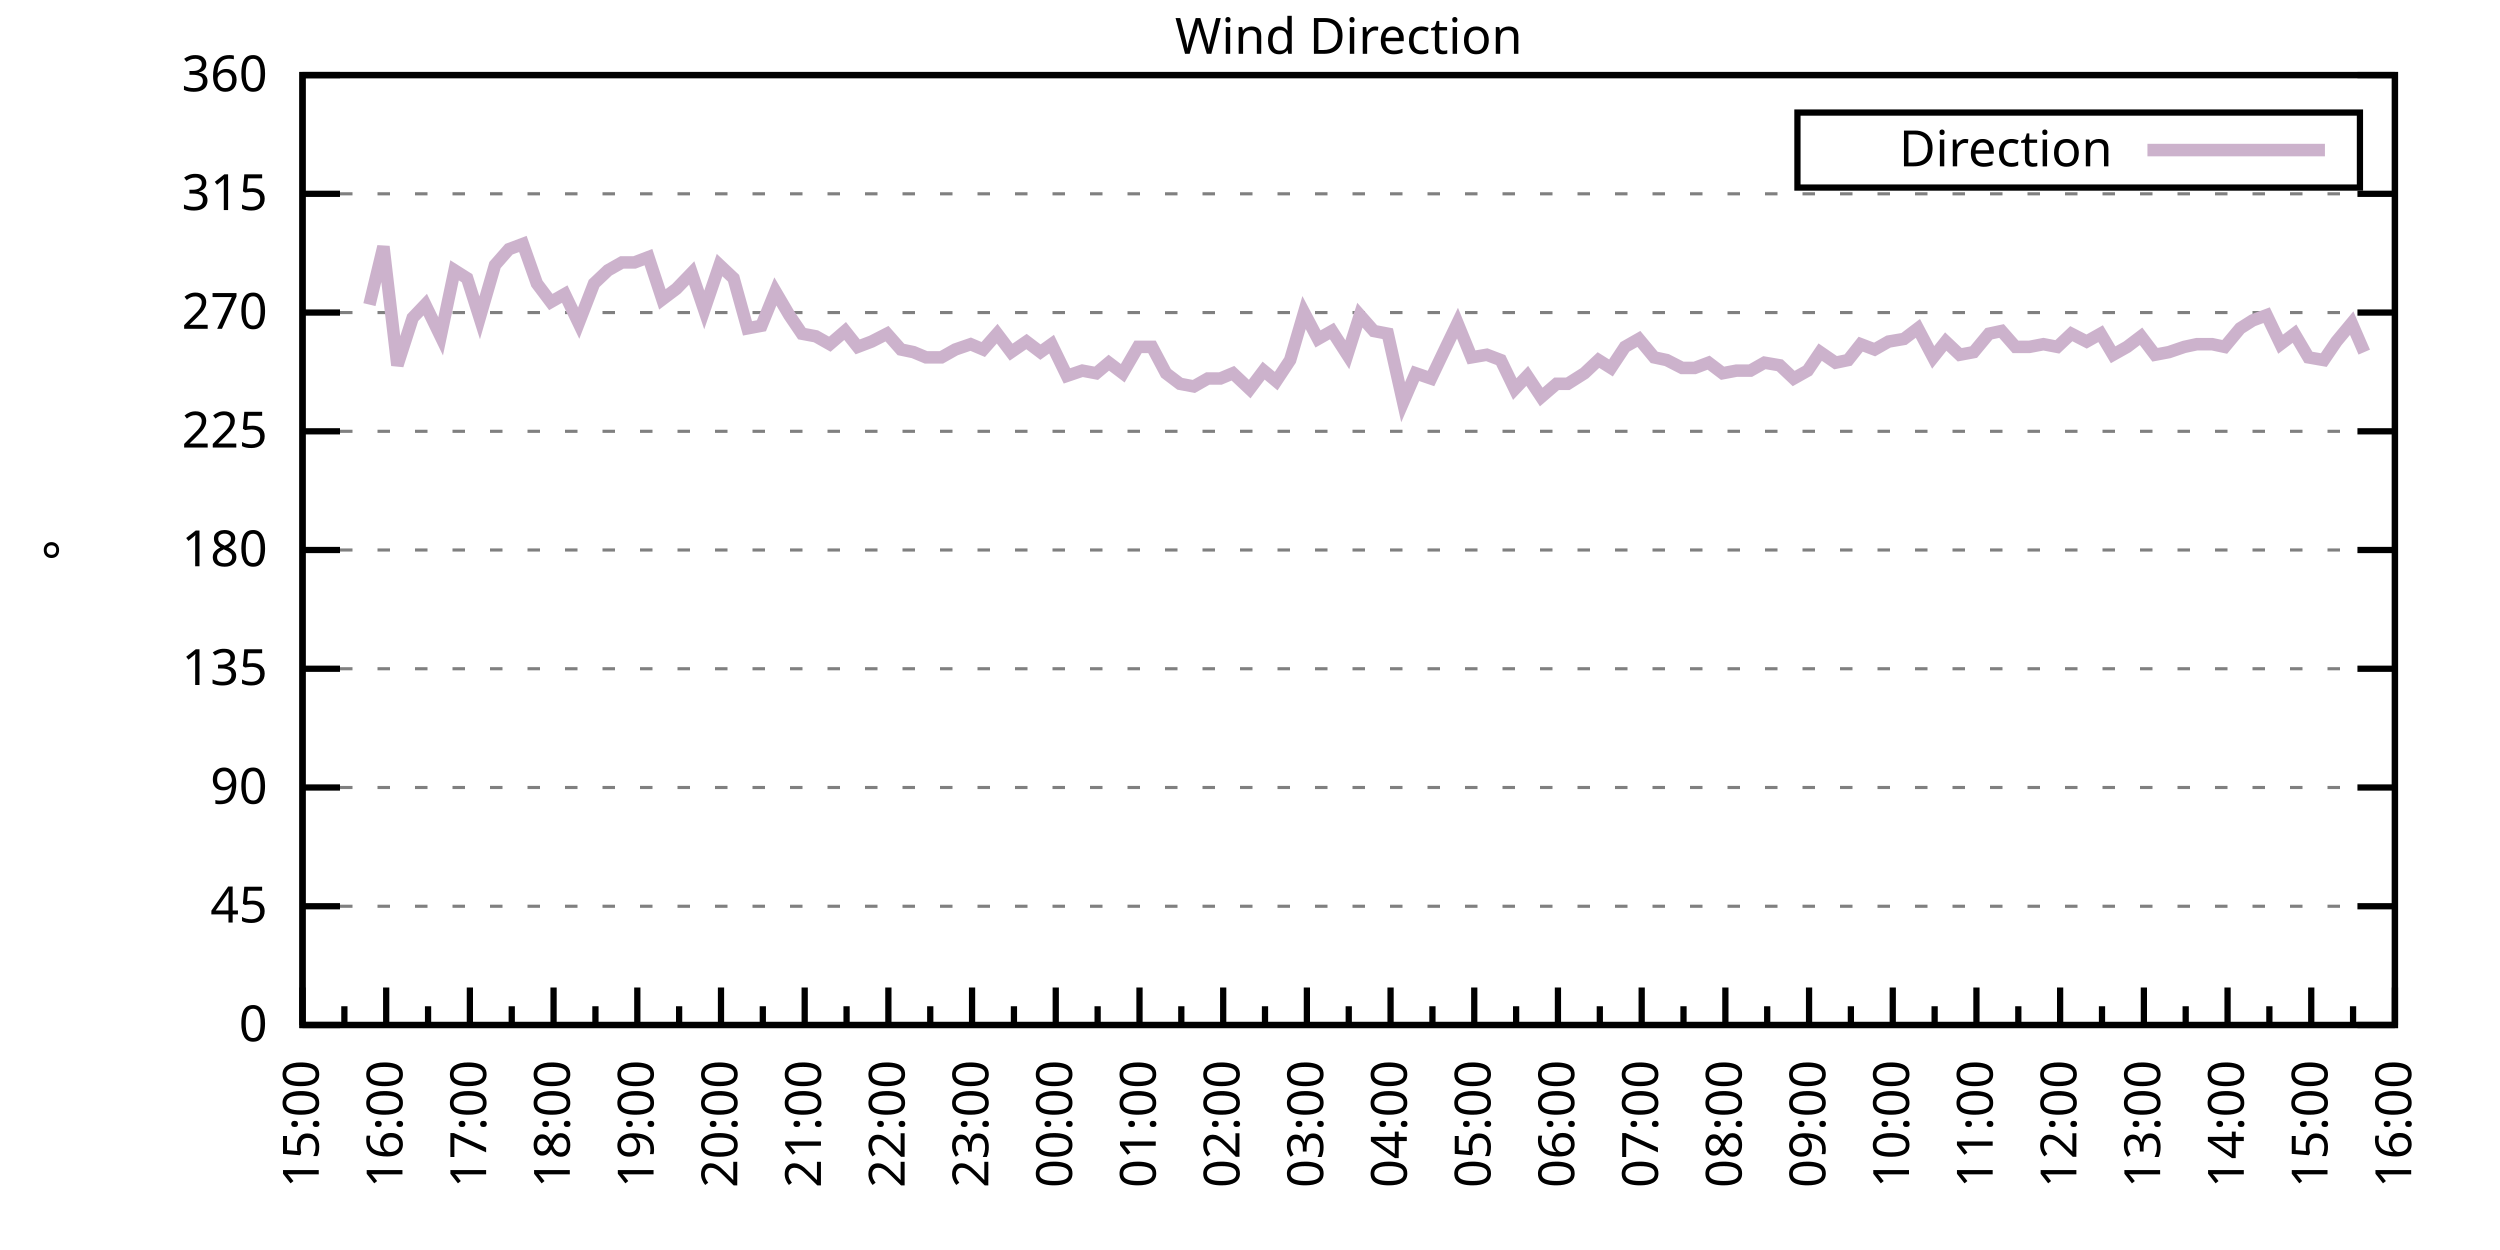
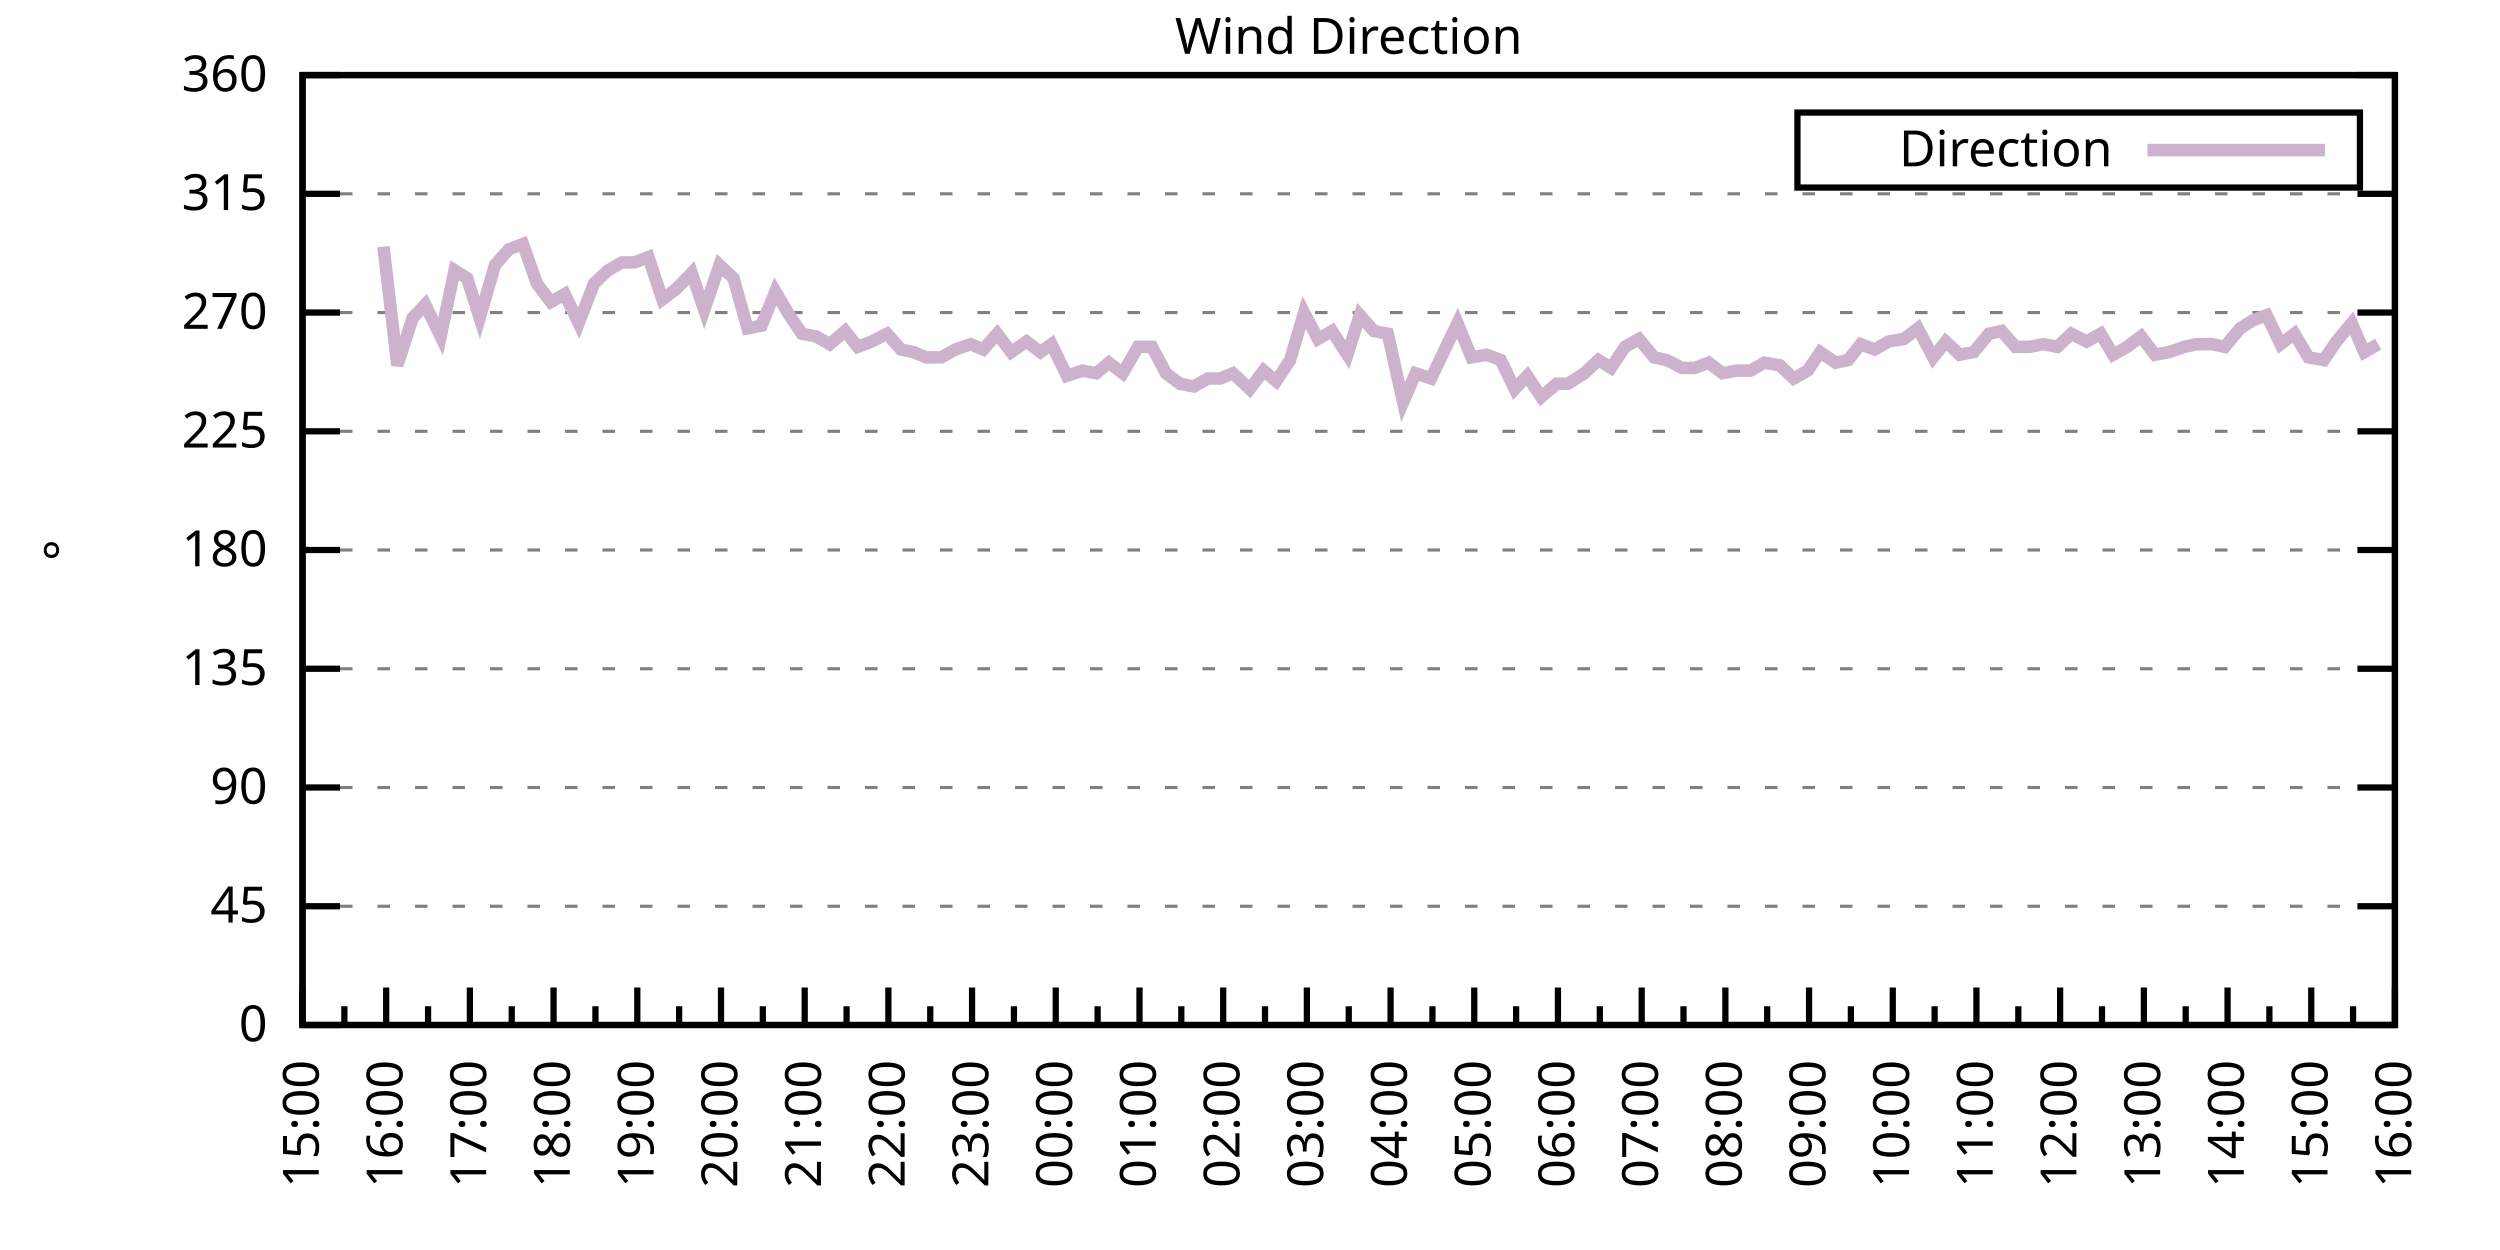
<svg xmlns="http://www.w3.org/2000/svg" xmlns:xlink="http://www.w3.org/1999/xlink" width="400" height="200" viewBox="0 0 400 200">
  <g id="gnuplot_canvas">
    <rect x="0" y="0" width="400" height="200" fill="none" />
    <defs>
      <circle id="gpDot" r="0.5" stroke-width="0.5" stroke="currentColor" />
      <path id="gpPt0" stroke-width="0.333" stroke="currentColor" d="M-1,0 h2 M0,-1 v2" />
      <path id="gpPt1" stroke-width="0.333" stroke="currentColor" d="M-1,-1 L1,1 M1,-1 L-1,1" />
      <path id="gpPt2" stroke-width="0.333" stroke="currentColor" d="M-1,0 L1,0 M0,-1 L0,1 M-1,-1 L1,1 M-1,1 L1,-1" />
      <rect id="gpPt3" stroke-width="0.333" stroke="currentColor" x="-1" y="-1" width="2" height="2" />
      <rect id="gpPt4" stroke-width="0.333" stroke="currentColor" fill="currentColor" x="-1" y="-1" width="2" height="2" />
      <circle id="gpPt5" stroke-width="0.333" stroke="currentColor" cx="0" cy="0" r="1" />
      <use xlink:href="#gpPt5" id="gpPt6" fill="currentColor" stroke="none" />
      <path id="gpPt7" stroke-width="0.333" stroke="currentColor" d="M0,-1.33 L-1.33,0.67 L1.33,0.67 z" />
      <use xlink:href="#gpPt7" id="gpPt8" fill="currentColor" stroke="none" />
      <use xlink:href="#gpPt7" id="gpPt9" stroke="currentColor" transform="rotate(180)" />
      <use xlink:href="#gpPt9" id="gpPt10" fill="currentColor" stroke="none" />
      <use xlink:href="#gpPt3" id="gpPt11" stroke="currentColor" transform="rotate(45)" />
      <use xlink:href="#gpPt11" id="gpPt12" fill="currentColor" stroke="none" />
      <path id="gpPt13" stroke-width="0.333" stroke="currentColor" d="M0,1.330 L1.265,0.411 L0.782,-1.067 L-0.782,-1.076 L-1.265,0.411 z" />
      <use xlink:href="#gpPt13" id="gpPt14" fill="currentColor" stroke="none" />
      <filter id="textbox" filterUnits="objectBoundingBox" x="0" y="0" height="1" width="1">
        <feFlood flood-color="white" flood-opacity="1" result="bgnd" />
        <feComposite in="SourceGraphic" in2="bgnd" operator="atop" />
      </filter>
      <filter id="greybox" filterUnits="objectBoundingBox" x="0" y="0" height="1" width="1">
        <feFlood flood-color="lightgrey" flood-opacity="1" result="grey" />
        <feComposite in="SourceGraphic" in2="grey" operator="atop" />
      </filter>
    </defs>
    <g fill="none" color="white" stroke="currentColor" stroke-width="1.00" stroke-linecap="butt" stroke-linejoin="miter">
</g>
    <g fill="none" color="black" stroke="currentColor" stroke-width="1.00" stroke-linecap="butt" stroke-linejoin="miter">
      <g stroke="none" shape-rendering="crispEdges">
        <polygon fill="rgb(255, 255, 255)" points="48.40,164.00 383.18,164.00 383.18,12.02 48.40,12.02 " />
      </g>
    </g>
    <g fill="none" color="black" stroke="currentColor" stroke-width="1.00" stroke-linecap="butt" stroke-linejoin="miter">
</g>
    <g fill="none" color="black" stroke="black" stroke-width="0.50" stroke-linecap="butt" stroke-linejoin="miter">
</g>
    <g fill="none" color="gray" stroke="currentColor" stroke-width="0.50" stroke-linecap="butt" stroke-linejoin="miter">
      <path stroke="gray" stroke-dasharray="2,4" class="gridline" d="M48.40,164.00 L383.19,164.00  " />
    </g>
    <g fill="none" color="gray" stroke="gray" stroke-width="1.00" stroke-linecap="butt" stroke-linejoin="miter">
</g>
    <g fill="none" color="black" stroke="currentColor" stroke-width="1.00" stroke-linecap="butt" stroke-linejoin="miter">
      <path stroke="black" d="M48.40,164.00 L54.40,164.00 M383.19,164.00 L377.19,164.00  " />
      <g transform="translate(42.80,166.60)" stroke="none" fill="black" font-family="Sans" font-size="8.00" text-anchor="end">
        <text>
          <tspan font-family="Sans"> 0</tspan>
        </text>
      </g>
    </g>
    <g fill="none" color="black" stroke="currentColor" stroke-width="1.00" stroke-linecap="butt" stroke-linejoin="miter">
</g>
    <g fill="none" color="black" stroke="black" stroke-width="0.50" stroke-linecap="butt" stroke-linejoin="miter">
</g>
    <g fill="none" color="gray" stroke="currentColor" stroke-width="0.50" stroke-linecap="butt" stroke-linejoin="miter">
      <path stroke="gray" stroke-dasharray="2,4" class="gridline" d="M48.40,145.00 L383.19,145.00  " />
    </g>
    <g fill="none" color="gray" stroke="gray" stroke-width="1.00" stroke-linecap="butt" stroke-linejoin="miter">
</g>
    <g fill="none" color="black" stroke="currentColor" stroke-width="1.00" stroke-linecap="butt" stroke-linejoin="miter">
      <path stroke="black" d="M48.40,145.00 L54.40,145.00 M383.19,145.00 L377.19,145.00  " />
      <g transform="translate(42.80,147.60)" stroke="none" fill="black" font-family="Sans" font-size="8.00" text-anchor="end">
        <text>
          <tspan font-family="Sans"> 45</tspan>
        </text>
      </g>
    </g>
    <g fill="none" color="black" stroke="currentColor" stroke-width="1.00" stroke-linecap="butt" stroke-linejoin="miter">
</g>
    <g fill="none" color="black" stroke="black" stroke-width="0.50" stroke-linecap="butt" stroke-linejoin="miter">
</g>
    <g fill="none" color="gray" stroke="currentColor" stroke-width="0.50" stroke-linecap="butt" stroke-linejoin="miter">
      <path stroke="gray" stroke-dasharray="2,4" class="gridline" d="M48.40,126.00 L383.19,126.00  " />
    </g>
    <g fill="none" color="gray" stroke="gray" stroke-width="1.00" stroke-linecap="butt" stroke-linejoin="miter">
</g>
    <g fill="none" color="black" stroke="currentColor" stroke-width="1.00" stroke-linecap="butt" stroke-linejoin="miter">
      <path stroke="black" d="M48.40,126.00 L54.40,126.00 M383.19,126.00 L377.19,126.00  " />
      <g transform="translate(42.80,128.60)" stroke="none" fill="black" font-family="Sans" font-size="8.00" text-anchor="end">
        <text>
          <tspan font-family="Sans"> 90</tspan>
        </text>
      </g>
    </g>
    <g fill="none" color="black" stroke="currentColor" stroke-width="1.00" stroke-linecap="butt" stroke-linejoin="miter">
</g>
    <g fill="none" color="black" stroke="black" stroke-width="0.50" stroke-linecap="butt" stroke-linejoin="miter">
</g>
    <g fill="none" color="gray" stroke="currentColor" stroke-width="0.50" stroke-linecap="butt" stroke-linejoin="miter">
      <path stroke="gray" stroke-dasharray="2,4" class="gridline" d="M48.40,107.00 L383.19,107.00  " />
    </g>
    <g fill="none" color="gray" stroke="gray" stroke-width="1.00" stroke-linecap="butt" stroke-linejoin="miter">
</g>
    <g fill="none" color="black" stroke="currentColor" stroke-width="1.00" stroke-linecap="butt" stroke-linejoin="miter">
      <path stroke="black" d="M48.40,107.00 L54.40,107.00 M383.19,107.00 L377.19,107.00  " />
      <g transform="translate(42.80,109.60)" stroke="none" fill="black" font-family="Sans" font-size="8.00" text-anchor="end">
        <text>
          <tspan font-family="Sans"> 135</tspan>
        </text>
      </g>
    </g>
    <g fill="none" color="black" stroke="currentColor" stroke-width="1.00" stroke-linecap="butt" stroke-linejoin="miter">
</g>
    <g fill="none" color="black" stroke="black" stroke-width="0.50" stroke-linecap="butt" stroke-linejoin="miter">
</g>
    <g fill="none" color="gray" stroke="currentColor" stroke-width="0.50" stroke-linecap="butt" stroke-linejoin="miter">
      <path stroke="gray" stroke-dasharray="2,4" class="gridline" d="M48.40,88.00 L383.19,88.00  " />
    </g>
    <g fill="none" color="gray" stroke="gray" stroke-width="1.00" stroke-linecap="butt" stroke-linejoin="miter">
</g>
    <g fill="none" color="black" stroke="currentColor" stroke-width="1.00" stroke-linecap="butt" stroke-linejoin="miter">
      <path stroke="black" d="M48.40,88.00 L54.40,88.00 M383.19,88.00 L377.19,88.00  " />
      <g transform="translate(42.80,90.60)" stroke="none" fill="black" font-family="Sans" font-size="8.00" text-anchor="end">
        <text>
          <tspan font-family="Sans"> 180</tspan>
        </text>
      </g>
    </g>
    <g fill="none" color="black" stroke="currentColor" stroke-width="1.00" stroke-linecap="butt" stroke-linejoin="miter">
</g>
    <g fill="none" color="black" stroke="black" stroke-width="0.50" stroke-linecap="butt" stroke-linejoin="miter">
</g>
    <g fill="none" color="gray" stroke="currentColor" stroke-width="0.50" stroke-linecap="butt" stroke-linejoin="miter">
      <path stroke="gray" stroke-dasharray="2,4" class="gridline" d="M48.40,69.01 L383.19,69.01  " />
    </g>
    <g fill="none" color="gray" stroke="gray" stroke-width="1.00" stroke-linecap="butt" stroke-linejoin="miter">
</g>
    <g fill="none" color="black" stroke="currentColor" stroke-width="1.00" stroke-linecap="butt" stroke-linejoin="miter">
      <path stroke="black" d="M48.40,69.01 L54.40,69.01 M383.19,69.01 L377.19,69.01  " />
      <g transform="translate(42.80,71.61)" stroke="none" fill="black" font-family="Sans" font-size="8.00" text-anchor="end">
        <text>
          <tspan font-family="Sans"> 225</tspan>
        </text>
      </g>
    </g>
    <g fill="none" color="black" stroke="currentColor" stroke-width="1.00" stroke-linecap="butt" stroke-linejoin="miter">
</g>
    <g fill="none" color="black" stroke="black" stroke-width="0.50" stroke-linecap="butt" stroke-linejoin="miter">
</g>
    <g fill="none" color="gray" stroke="currentColor" stroke-width="0.50" stroke-linecap="butt" stroke-linejoin="miter">
      <path stroke="gray" stroke-dasharray="2,4" class="gridline" d="M48.40,50.01 L383.19,50.01  " />
    </g>
    <g fill="none" color="gray" stroke="gray" stroke-width="1.00" stroke-linecap="butt" stroke-linejoin="miter">
</g>
    <g fill="none" color="black" stroke="currentColor" stroke-width="1.00" stroke-linecap="butt" stroke-linejoin="miter">
      <path stroke="black" d="M48.40,50.01 L54.40,50.01 M383.19,50.01 L377.19,50.01  " />
      <g transform="translate(42.80,52.61)" stroke="none" fill="black" font-family="Sans" font-size="8.00" text-anchor="end">
        <text>
          <tspan font-family="Sans"> 270</tspan>
        </text>
      </g>
    </g>
    <g fill="none" color="black" stroke="currentColor" stroke-width="1.00" stroke-linecap="butt" stroke-linejoin="miter">
</g>
    <g fill="none" color="black" stroke="black" stroke-width="0.50" stroke-linecap="butt" stroke-linejoin="miter">
</g>
    <g fill="none" color="gray" stroke="currentColor" stroke-width="0.50" stroke-linecap="butt" stroke-linejoin="miter">
      <path stroke="gray" stroke-dasharray="2,4" class="gridline" d="M48.40,31.01 L383.19,31.01  " />
    </g>
    <g fill="none" color="gray" stroke="gray" stroke-width="1.00" stroke-linecap="butt" stroke-linejoin="miter">
</g>
    <g fill="none" color="black" stroke="currentColor" stroke-width="1.00" stroke-linecap="butt" stroke-linejoin="miter">
      <path stroke="black" d="M48.40,31.01 L54.40,31.01 M383.19,31.01 L377.19,31.01  " />
      <g transform="translate(42.80,33.61)" stroke="none" fill="black" font-family="Sans" font-size="8.00" text-anchor="end">
        <text>
          <tspan font-family="Sans"> 315</tspan>
        </text>
      </g>
    </g>
    <g fill="none" color="black" stroke="currentColor" stroke-width="1.00" stroke-linecap="butt" stroke-linejoin="miter">
</g>
    <g fill="none" color="black" stroke="black" stroke-width="0.50" stroke-linecap="butt" stroke-linejoin="miter">
</g>
    <g fill="none" color="gray" stroke="currentColor" stroke-width="0.50" stroke-linecap="butt" stroke-linejoin="miter">
      <path stroke="gray" stroke-dasharray="2,4" class="gridline" d="M48.40,12.01 L383.19,12.01  " />
    </g>
    <g fill="none" color="gray" stroke="gray" stroke-width="1.00" stroke-linecap="butt" stroke-linejoin="miter">
</g>
    <g fill="none" color="black" stroke="currentColor" stroke-width="1.00" stroke-linecap="butt" stroke-linejoin="miter">
      <path stroke="black" d="M48.40,12.01 L54.40,12.01 M383.19,12.01 L377.19,12.01  " />
      <g transform="translate(42.80,14.61)" stroke="none" fill="black" font-family="Sans" font-size="8.00" text-anchor="end">
        <text>
          <tspan font-family="Sans"> 360</tspan>
        </text>
      </g>
    </g>
    <g fill="none" color="black" stroke="currentColor" stroke-width="1.00" stroke-linecap="butt" stroke-linejoin="miter">
      <path stroke="black" d="M48.40,164.00 L48.40,158.00  " />
      <g transform="translate(51.00,169.60) rotate(270)" stroke="none" fill="black" font-family="Sans" font-size="8.00" text-anchor="end">
        <text>
          <tspan font-family="Sans">15:00</tspan>
        </text>
      </g>
    </g>
    <g fill="none" color="black" stroke="currentColor" stroke-width="1.00" stroke-linecap="butt" stroke-linejoin="miter">
      <path stroke="black" d="M55.10,164.00 L55.10,161.00 M61.79,164.00 L61.79,158.00  " />
      <g transform="translate(64.39,169.60) rotate(270)" stroke="none" fill="black" font-family="Sans" font-size="8.00" text-anchor="end">
        <text>
          <tspan font-family="Sans">16:00</tspan>
        </text>
      </g>
    </g>
    <g fill="none" color="black" stroke="currentColor" stroke-width="1.00" stroke-linecap="butt" stroke-linejoin="miter">
      <path stroke="black" d="M68.49,164.00 L68.49,161.00 M75.18,164.00 L75.18,158.00  " />
      <g transform="translate(77.78,169.60) rotate(270)" stroke="none" fill="black" font-family="Sans" font-size="8.00" text-anchor="end">
        <text>
          <tspan font-family="Sans">17:00</tspan>
        </text>
      </g>
    </g>
    <g fill="none" color="black" stroke="currentColor" stroke-width="1.00" stroke-linecap="butt" stroke-linejoin="miter">
      <path stroke="black" d="M81.88,164.00 L81.88,161.00 M88.57,164.00 L88.57,158.00  " />
      <g transform="translate(91.17,169.60) rotate(270)" stroke="none" fill="black" font-family="Sans" font-size="8.00" text-anchor="end">
        <text>
          <tspan font-family="Sans">18:00</tspan>
        </text>
      </g>
    </g>
    <g fill="none" color="black" stroke="currentColor" stroke-width="1.00" stroke-linecap="butt" stroke-linejoin="miter">
      <path stroke="black" d="M95.27,164.00 L95.27,161.00 M101.97,164.00 L101.97,158.00  " />
      <g transform="translate(104.57,169.60) rotate(270)" stroke="none" fill="black" font-family="Sans" font-size="8.00" text-anchor="end">
        <text>
          <tspan font-family="Sans">19:00</tspan>
        </text>
      </g>
    </g>
    <g fill="none" color="black" stroke="currentColor" stroke-width="1.00" stroke-linecap="butt" stroke-linejoin="miter">
      <path stroke="black" d="M108.66,164.00 L108.66,161.00 M115.36,164.00 L115.36,158.00  " />
      <g transform="translate(117.96,169.60) rotate(270)" stroke="none" fill="black" font-family="Sans" font-size="8.00" text-anchor="end">
        <text>
          <tspan font-family="Sans">20:00</tspan>
        </text>
      </g>
    </g>
    <g fill="none" color="black" stroke="currentColor" stroke-width="1.00" stroke-linecap="butt" stroke-linejoin="miter">
      <path stroke="black" d="M122.05,164.00 L122.05,161.00 M128.75,164.00 L128.75,158.00  " />
      <g transform="translate(131.35,169.60) rotate(270)" stroke="none" fill="black" font-family="Sans" font-size="8.00" text-anchor="end">
        <text>
          <tspan font-family="Sans">21:00</tspan>
        </text>
      </g>
    </g>
    <g fill="none" color="black" stroke="currentColor" stroke-width="1.00" stroke-linecap="butt" stroke-linejoin="miter">
      <path stroke="black" d="M135.45,164.00 L135.45,161.00 M142.14,164.00 L142.14,158.00  " />
      <g transform="translate(144.74,169.60) rotate(270)" stroke="none" fill="black" font-family="Sans" font-size="8.00" text-anchor="end">
        <text>
          <tspan font-family="Sans">22:00</tspan>
        </text>
      </g>
    </g>
    <g fill="none" color="black" stroke="currentColor" stroke-width="1.00" stroke-linecap="butt" stroke-linejoin="miter">
      <path stroke="black" d="M148.84,164.00 L148.84,161.00 M155.53,164.00 L155.53,158.00  " />
      <g transform="translate(158.13,169.60) rotate(270)" stroke="none" fill="black" font-family="Sans" font-size="8.00" text-anchor="end">
        <text>
          <tspan font-family="Sans">23:00</tspan>
        </text>
      </g>
    </g>
    <g fill="none" color="black" stroke="currentColor" stroke-width="1.00" stroke-linecap="butt" stroke-linejoin="miter">
      <path stroke="black" d="M162.23,164.00 L162.23,161.00 M168.92,164.00 L168.92,158.00  " />
      <g transform="translate(171.52,169.60) rotate(270)" stroke="none" fill="black" font-family="Sans" font-size="8.00" text-anchor="end">
        <text>
          <tspan font-family="Sans">00:00</tspan>
        </text>
      </g>
    </g>
    <g fill="none" color="black" stroke="currentColor" stroke-width="1.00" stroke-linecap="butt" stroke-linejoin="miter">
      <path stroke="black" d="M175.62,164.00 L175.62,161.00 M182.32,164.00 L182.32,158.00  " />
      <g transform="translate(184.92,169.60) rotate(270)" stroke="none" fill="black" font-family="Sans" font-size="8.00" text-anchor="end">
        <text>
          <tspan font-family="Sans">01:00</tspan>
        </text>
      </g>
    </g>
    <g fill="none" color="black" stroke="currentColor" stroke-width="1.00" stroke-linecap="butt" stroke-linejoin="miter">
      <path stroke="black" d="M189.01,164.00 L189.01,161.00 M195.71,164.00 L195.71,158.00  " />
      <g transform="translate(198.31,169.60) rotate(270)" stroke="none" fill="black" font-family="Sans" font-size="8.00" text-anchor="end">
        <text>
          <tspan font-family="Sans">02:00</tspan>
        </text>
      </g>
    </g>
    <g fill="none" color="black" stroke="currentColor" stroke-width="1.00" stroke-linecap="butt" stroke-linejoin="miter">
      <path stroke="black" d="M202.40,164.00 L202.40,161.00 M209.10,164.00 L209.10,158.00  " />
      <g transform="translate(211.70,169.60) rotate(270)" stroke="none" fill="black" font-family="Sans" font-size="8.00" text-anchor="end">
        <text>
          <tspan font-family="Sans">03:00</tspan>
        </text>
      </g>
    </g>
    <g fill="none" color="black" stroke="currentColor" stroke-width="1.00" stroke-linecap="butt" stroke-linejoin="miter">
      <path stroke="black" d="M215.80,164.00 L215.80,161.00 M222.49,164.00 L222.49,158.00  " />
      <g transform="translate(225.09,169.60) rotate(270)" stroke="none" fill="black" font-family="Sans" font-size="8.00" text-anchor="end">
        <text>
          <tspan font-family="Sans">04:00</tspan>
        </text>
      </g>
    </g>
    <g fill="none" color="black" stroke="currentColor" stroke-width="1.00" stroke-linecap="butt" stroke-linejoin="miter">
      <path stroke="black" d="M229.19,164.00 L229.19,161.00 M235.88,164.00 L235.88,158.00  " />
      <g transform="translate(238.48,169.60) rotate(270)" stroke="none" fill="black" font-family="Sans" font-size="8.00" text-anchor="end">
        <text>
          <tspan font-family="Sans">05:00</tspan>
        </text>
      </g>
    </g>
    <g fill="none" color="black" stroke="currentColor" stroke-width="1.00" stroke-linecap="butt" stroke-linejoin="miter">
      <path stroke="black" d="M242.58,164.00 L242.58,161.00 M249.27,164.00 L249.27,158.00  " />
      <g transform="translate(251.87,169.60) rotate(270)" stroke="none" fill="black" font-family="Sans" font-size="8.00" text-anchor="end">
        <text>
          <tspan font-family="Sans">06:00</tspan>
        </text>
      </g>
    </g>
    <g fill="none" color="black" stroke="currentColor" stroke-width="1.00" stroke-linecap="butt" stroke-linejoin="miter">
      <path stroke="black" d="M255.97,164.00 L255.97,161.00 M262.67,164.00 L262.67,158.00  " />
      <g transform="translate(265.27,169.60) rotate(270)" stroke="none" fill="black" font-family="Sans" font-size="8.00" text-anchor="end">
        <text>
          <tspan font-family="Sans">07:00</tspan>
        </text>
      </g>
    </g>
    <g fill="none" color="black" stroke="currentColor" stroke-width="1.00" stroke-linecap="butt" stroke-linejoin="miter">
      <path stroke="black" d="M269.36,164.00 L269.36,161.00 M276.06,164.00 L276.06,158.00  " />
      <g transform="translate(278.66,169.60) rotate(270)" stroke="none" fill="black" font-family="Sans" font-size="8.00" text-anchor="end">
        <text>
          <tspan font-family="Sans">08:00</tspan>
        </text>
      </g>
    </g>
    <g fill="none" color="black" stroke="currentColor" stroke-width="1.00" stroke-linecap="butt" stroke-linejoin="miter">
      <path stroke="black" d="M282.75,164.00 L282.75,161.00 M289.45,164.00 L289.45,158.00  " />
      <g transform="translate(292.05,169.60) rotate(270)" stroke="none" fill="black" font-family="Sans" font-size="8.00" text-anchor="end">
        <text>
          <tspan font-family="Sans">09:00</tspan>
        </text>
      </g>
    </g>
    <g fill="none" color="black" stroke="currentColor" stroke-width="1.00" stroke-linecap="butt" stroke-linejoin="miter">
      <path stroke="black" d="M296.14,164.00 L296.14,161.00 M302.84,164.00 L302.84,158.00  " />
      <g transform="translate(305.44,169.60) rotate(270)" stroke="none" fill="black" font-family="Sans" font-size="8.00" text-anchor="end">
        <text>
          <tspan font-family="Sans">10:00</tspan>
        </text>
      </g>
    </g>
    <g fill="none" color="black" stroke="currentColor" stroke-width="1.00" stroke-linecap="butt" stroke-linejoin="miter">
      <path stroke="black" d="M309.54,164.00 L309.54,161.00 M316.23,164.00 L316.23,158.00  " />
      <g transform="translate(318.83,169.60) rotate(270)" stroke="none" fill="black" font-family="Sans" font-size="8.00" text-anchor="end">
        <text>
          <tspan font-family="Sans">11:00</tspan>
        </text>
      </g>
    </g>
    <g fill="none" color="black" stroke="currentColor" stroke-width="1.00" stroke-linecap="butt" stroke-linejoin="miter">
      <path stroke="black" d="M322.93,164.00 L322.93,161.00 M329.62,164.00 L329.62,158.00  " />
      <g transform="translate(332.22,169.60) rotate(270)" stroke="none" fill="black" font-family="Sans" font-size="8.00" text-anchor="end">
        <text>
          <tspan font-family="Sans">12:00</tspan>
        </text>
      </g>
    </g>
    <g fill="none" color="black" stroke="currentColor" stroke-width="1.00" stroke-linecap="butt" stroke-linejoin="miter">
      <path stroke="black" d="M336.32,164.00 L336.32,161.00 M343.02,164.00 L343.02,158.00  " />
      <g transform="translate(345.62,169.60) rotate(270)" stroke="none" fill="black" font-family="Sans" font-size="8.00" text-anchor="end">
        <text>
          <tspan font-family="Sans">13:00</tspan>
        </text>
      </g>
    </g>
    <g fill="none" color="black" stroke="currentColor" stroke-width="1.00" stroke-linecap="butt" stroke-linejoin="miter">
      <path stroke="black" d="M349.71,164.00 L349.71,161.00 M356.41,164.00 L356.41,158.00  " />
      <g transform="translate(359.01,169.60) rotate(270)" stroke="none" fill="black" font-family="Sans" font-size="8.00" text-anchor="end">
        <text>
          <tspan font-family="Sans">14:00</tspan>
        </text>
      </g>
    </g>
    <g fill="none" color="black" stroke="currentColor" stroke-width="1.00" stroke-linecap="butt" stroke-linejoin="miter">
      <path stroke="black" d="M363.10,164.00 L363.10,161.00 M369.80,164.00 L369.80,158.00  " />
      <g transform="translate(372.40,169.60) rotate(270)" stroke="none" fill="black" font-family="Sans" font-size="8.00" text-anchor="end">
        <text>
          <tspan font-family="Sans">15:00</tspan>
        </text>
      </g>
    </g>
    <g fill="none" color="black" stroke="currentColor" stroke-width="1.00" stroke-linecap="butt" stroke-linejoin="miter">
      <path stroke="black" d="M376.49,164.00 L376.49,161.00 M383.19,164.00 L383.19,158.00  " />
      <g transform="translate(385.79,169.60) rotate(270)" stroke="none" fill="black" font-family="Sans" font-size="8.00" text-anchor="end">
        <text>
          <tspan font-family="Sans">16:00</tspan>
        </text>
      </g>
    </g>
    <g fill="none" color="black" stroke="currentColor" stroke-width="1.00" stroke-linecap="butt" stroke-linejoin="miter">
</g>
    <g fill="none" color="black" stroke="currentColor" stroke-width="1.00" stroke-linecap="butt" stroke-linejoin="miter">
      <path stroke="black" d="M48.40,12.01 L48.40,164.00 L383.19,164.00 L383.19,12.01 L48.40,12.01 Z  " />
    </g>
    <g fill="none" color="black" stroke="currentColor" stroke-width="1.00" stroke-linecap="butt" stroke-linejoin="miter">
      <g transform="translate(12.80,88.01) rotate(270)" stroke="none" fill="black" font-family="Sans" font-size="8.00" text-anchor="middle">
        <text>
          <tspan font-family="Sans">°</tspan>
        </text>
      </g>
    </g>
    <g fill="none" color="black" stroke="currentColor" stroke-width="1.00" stroke-linecap="butt" stroke-linejoin="miter">
</g>
    <g fill="none" color="black" stroke="currentColor" stroke-width="1.00" stroke-linecap="butt" stroke-linejoin="miter">
      <path stroke="black" d="M287.59,30.01 L287.59,18.01 L377.59,18.01 L377.59,30.01 L287.59,30.01 Z  " />
    </g>
    <g id="Wind_direction_plot_1">
      <g fill="none" color="white" stroke="black" stroke-width="2.00" stroke-linecap="butt" stroke-linejoin="miter">
</g>
      <g fill="none" color="black" stroke="currentColor" stroke-width="2.00" stroke-linecap="butt" stroke-linejoin="miter">
        <g transform="translate(337.99,26.61)" stroke="none" fill="black" font-family="Sans" font-size="8.00" text-anchor="end">
          <text>
            <tspan font-family="Sans">Direction</tspan>
          </text>
        </g>
      </g>
      <g fill="none" color="black" stroke="currentColor" stroke-width="2.00" stroke-linecap="butt" stroke-linejoin="miter">
-         <path stroke="rgb(204, 178, 204)" d="M343.59,24.01 L371.99,24.01 M59.11,48.74 L61.35,39.45 L63.58,58.45 L66.03,50.85 L68.04,48.74 L70.50,53.81   L72.73,43.25 L74.74,44.52 L76.75,50.85 L79.20,42.41 L81.43,39.87 L83.66,39.03 L85.90,45.36 L88.13,48.32   L90.36,47.05 L92.59,51.70 L95.05,45.36 L97.28,43.25 L99.51,41.99 L101.52,41.99 L103.75,41.14 L105.98,47.90   L108.22,46.21 L110.67,43.67 L112.68,49.59 L115.13,42.41 L117.37,44.52 L119.60,52.54 L121.83,52.12 L124.06,46.63   L126.29,50.43 L128.30,53.39 L130.54,53.81 L132.77,55.07 L135.22,52.96 L137.23,55.50 L139.46,54.65 L141.92,53.39   L144.15,55.92 L146.16,56.34 L148.17,57.18 L150.62,57.18 L152.85,55.92 L155.31,55.07 L157.32,55.92 L159.55,53.39   L161.78,56.34 L164.24,54.65 L166.47,56.34 L168.25,55.07 L170.71,60.14 L173.17,59.30 L175.40,59.72 L177.41,58.03   L179.64,59.72 L182.09,55.50 L184.32,55.50 L186.56,59.72 L188.79,61.41 L191.02,61.83 L193.25,60.56 L195.26,60.56   L197.27,59.72 L199.95,62.25 L202.18,59.30 L204.19,60.98 L206.42,57.61 L208.65,50.01 L210.88,54.23 L213.12,52.96   L215.57,56.76 L217.58,50.43 L219.81,52.96 L222.04,53.39 L224.50,64.36 L226.51,59.72 L228.96,60.56 L230.97,56.34   L233.20,51.70 L235.44,57.18 L237.89,56.76 L240.12,57.61 L242.36,62.25 L244.36,60.14 L246.60,63.52 L249.05,61.41   L250.84,61.41 L253.51,59.72 L255.75,57.61 L257.76,58.87 L259.99,55.50 L262.22,54.23 L264.67,57.18 L266.68,57.61   L269.14,58.87 L271.15,58.87 L273.38,58.03 L275.61,59.72 L277.84,59.30 L280.07,59.30 L282.31,58.03 L284.76,58.45   L286.99,60.56 L289.23,59.30 L291.23,56.34 L293.69,58.03 L295.70,57.61 L297.71,55.07 L299.94,55.92 L302.17,54.65   L304.63,54.23 L306.86,52.54 L309.31,57.18 L311.32,54.65 L313.55,56.76 L315.79,56.34 L318.24,53.39 L320.25,52.96   L322.48,55.50 L324.71,55.50 L326.95,55.07 L329.18,55.50 L331.41,53.39 L333.86,54.65 L336.10,53.39 L338.10,56.76   L340.34,55.50 L342.57,53.81 L344.80,56.76 L347.03,56.34 L349.49,55.50 L351.50,55.07 L353.95,55.07 L355.96,55.50   L358.42,52.54 L360.42,51.27 L362.66,50.43 L364.89,55.07 L367.12,53.39 L369.35,57.18 L371.81,57.61 L373.82,54.65   L376.27,51.70 L378.28,56.34  " />
+         <path stroke="rgb(204, 178, 204)" d="M343.59,24.01 L371.99,24.01 M61.35,39.45 L63.58,58.45 L66.03,50.85 L68.04,48.74 L70.50,53.81 L72.73,43.25   L74.74,44.52 L76.75,50.85 L79.20,42.41 L81.43,39.87 L83.66,39.03 L85.90,45.36 L88.13,48.32 L90.36,47.05   L92.59,51.70 L95.05,45.36 L97.28,43.25 L99.51,41.99 L101.52,41.99 L103.75,41.14 L105.98,47.90 L108.22,46.21   L110.67,43.67 L112.68,49.59 L115.13,42.41 L117.37,44.52 L119.60,52.54 L121.83,52.12 L124.06,46.63 L126.29,50.43   L128.30,53.39 L130.54,53.81 L132.77,55.07 L135.22,52.96 L137.23,55.50 L139.46,54.65 L141.92,53.39 L144.15,55.92   L146.16,56.34 L148.17,57.18 L150.62,57.18 L152.85,55.92 L155.31,55.07 L157.32,55.92 L159.55,53.39 L161.78,56.34   L164.24,54.65 L166.47,56.34 L168.25,55.07 L170.71,60.14 L173.17,59.30 L175.40,59.72 L177.41,58.03 L179.64,59.72   L182.09,55.50 L184.32,55.50 L186.56,59.72 L188.79,61.41 L191.02,61.83 L193.25,60.56 L195.26,60.56 L197.27,59.72   L199.95,62.25 L202.18,59.30 L204.19,60.98 L206.42,57.61 L208.65,50.01 L210.88,54.23 L213.12,52.96 L215.57,56.76   L217.58,50.43 L219.81,52.96 L222.04,53.39 L224.50,64.36 L226.51,59.72 L228.96,60.56 L230.97,56.34 L233.20,51.70   L235.44,57.18 L237.89,56.76 L240.12,57.61 L242.36,62.25 L244.36,60.14 L246.60,63.52 L249.05,61.41 L250.84,61.41   L253.51,59.72 L255.75,57.61 L257.76,58.87 L259.99,55.50 L262.22,54.23 L264.67,57.18 L266.68,57.61 L269.14,58.87   L271.15,58.87 L273.38,58.03 L275.61,59.72 L277.84,59.30 L280.07,59.30 L282.31,58.03 L284.76,58.45 L286.99,60.56   L289.23,59.30 L291.23,56.34 L293.69,58.03 L295.70,57.61 L297.71,55.07 L299.94,55.92 L302.17,54.65 L304.63,54.23   L306.86,52.54 L309.31,57.18 L311.32,54.65 L313.55,56.76 L315.79,56.34 L318.24,53.39 L320.25,52.96 L322.48,55.50   L324.71,55.50 L326.95,55.07 L329.18,55.50 L331.41,53.39 L333.86,54.65 L336.10,53.39 L338.10,56.76 L340.34,55.50   L342.57,53.81 L344.80,56.76 L347.03,56.34 L349.49,55.50 L351.50,55.07 L353.95,55.07 L355.96,55.50 L358.42,52.54   L360.42,51.27 L362.66,50.43 L364.89,55.07 L367.12,53.39 L369.35,57.18 L371.81,57.61 L373.82,54.65 L376.27,51.70   L378.28,56.34 L380.51,55.07  " />
      </g>
    </g>
    <g fill="none" color="black" stroke="currentColor" stroke-width="2.00" stroke-linecap="butt" stroke-linejoin="miter">
</g>
    <g fill="none" color="black" stroke="black" stroke-width="1.00" stroke-linecap="butt" stroke-linejoin="miter">
</g>
    <g fill="none" color="black" stroke="currentColor" stroke-width="1.00" stroke-linecap="butt" stroke-linejoin="miter">
      <path stroke="black" d="M48.40,12.01 L48.40,164.00 L383.19,164.00 L383.19,12.01 L48.40,12.01 Z  " />
    </g>
    <g fill="none" color="black" stroke="currentColor" stroke-width="1.00" stroke-linecap="butt" stroke-linejoin="miter">
      <g transform="translate(215.79,8.61)" stroke="none" fill="black" font-family="Sans" font-size="8.00" text-anchor="middle">
        <text>
          <tspan font-family="Sans">Wind Direction</tspan>
        </text>
      </g>
    </g>
    <g fill="none" color="black" stroke="currentColor" stroke-width="1.00" stroke-linecap="butt" stroke-linejoin="miter">
</g>
  </g>
</svg>
